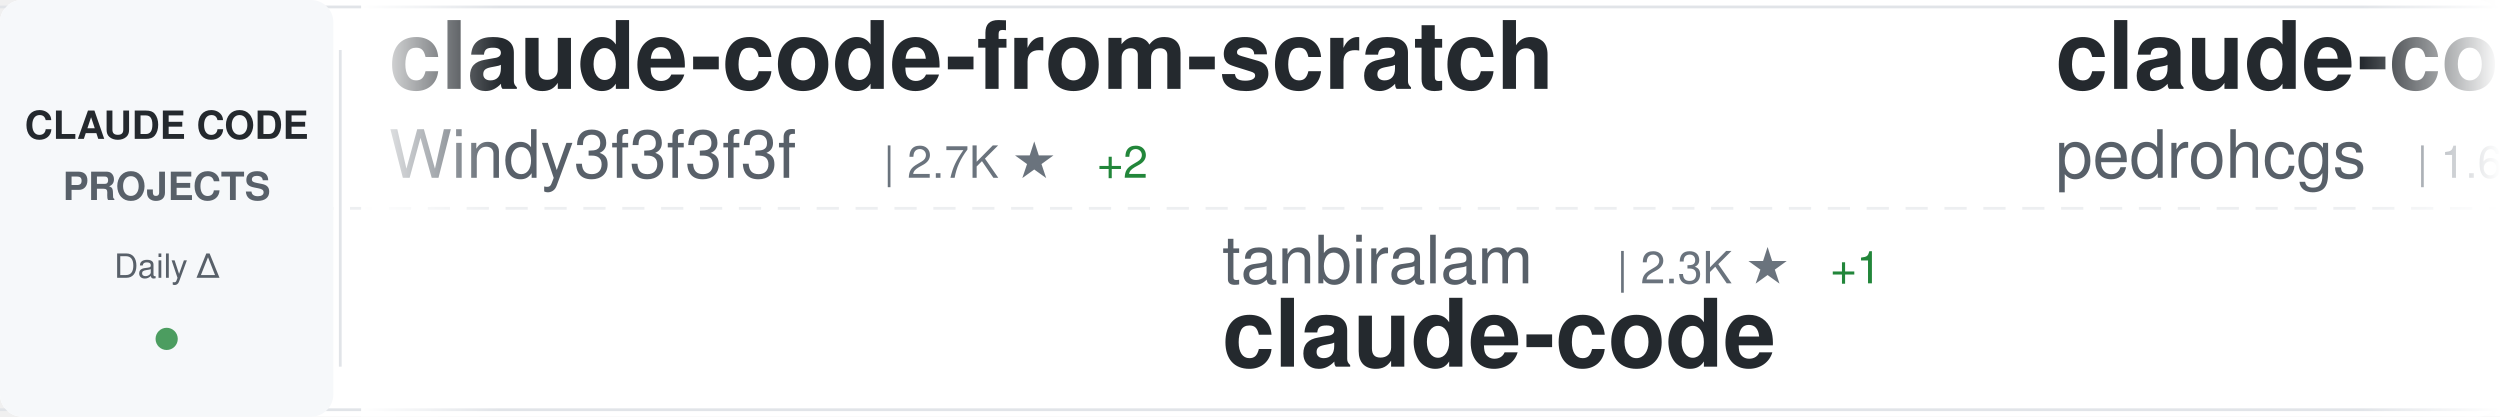
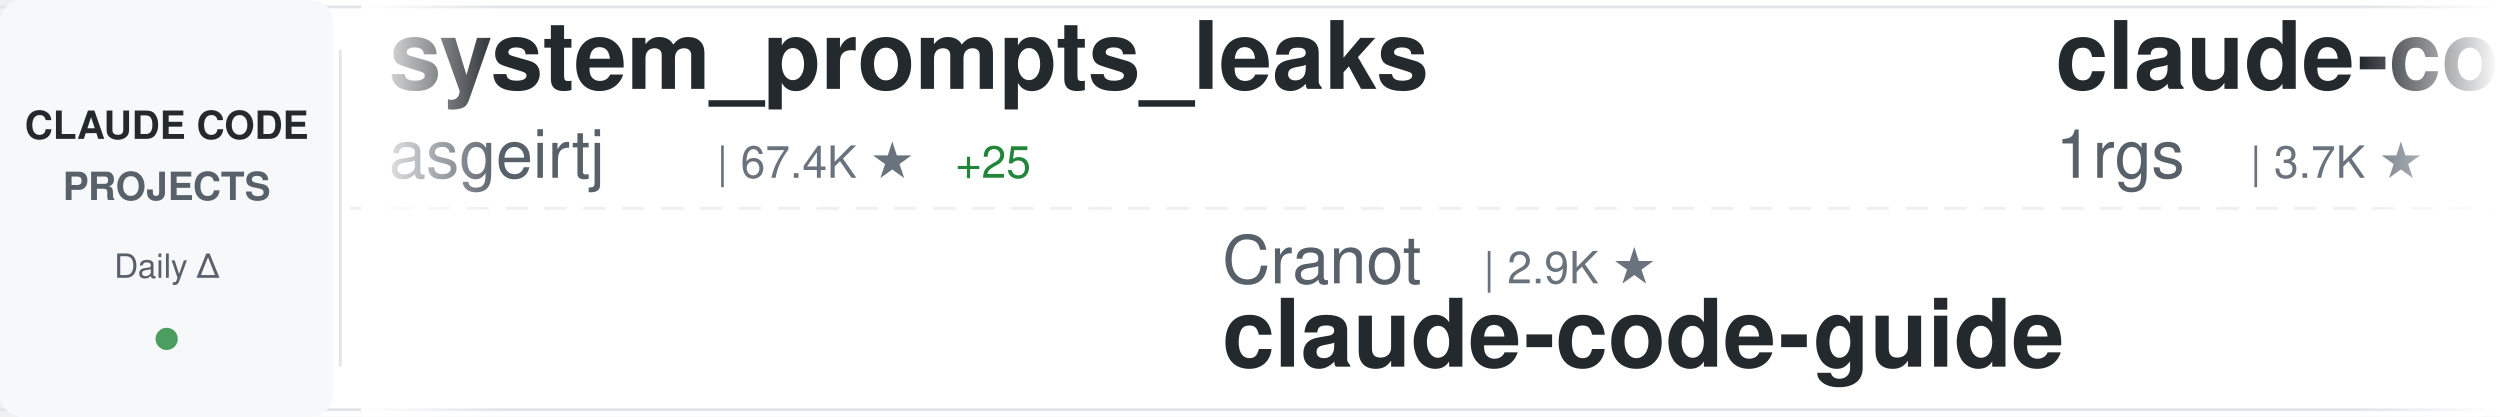
<svg xmlns="http://www.w3.org/2000/svg" width="900" height="150">
  <defs>
    <linearGradient id="awesomeLeftFade" x1="0%" y1="0%" x2="100%" y2="0%">
      <stop offset="0%" style="stop-color:#ffffff;stop-opacity:1" />
      <stop offset="100%" style="stop-color:#ffffff;stop-opacity:0" />
    </linearGradient>
    <linearGradient id="awesomeRightFade" x1="0%" y1="0%" x2="100%" y2="0%">
      <stop offset="0%" style="stop-color:#ffffff;stop-opacity:0" />
      <stop offset="100%" style="stop-color:#ffffff;stop-opacity:1" />
    </linearGradient>
  </defs>
  <rect width="900" height="150" fill="#ffffff" rx="8" />
  <rect x="0" y="2" width="900" height="1" fill="#e1e4e8" />
  <rect x="0" y="147" width="900" height="1" fill="#e1e4e8" />
  <line x1="0" y1="75" x2="900" y2="75" stroke="#e1e4e8" stroke-width="1" stroke-dasharray="8 6" opacity="0.6" />
  <rect x="0" y="0" width="120" height="150" fill="#f6f8fa" rx="8" />
  <text x="60" y="50" font-family="-apple-system, BlinkMacSystemFont, 'Segoe UI', Helvetica, Arial, sans-serif" font-size="14" font-weight="600" fill="#24292e" text-anchor="middle">CLAUDE CODE</text>
  <text x="60" y="72" font-family="-apple-system, BlinkMacSystemFont, 'Segoe UI', Helvetica, Arial, sans-serif" font-size="14" font-weight="600" fill="#586069" text-anchor="middle">PROJECTS</text>
  <text x="60" y="100" font-family="-apple-system, BlinkMacSystemFont, 'Segoe UI', Helvetica, Arial, sans-serif" font-size="12" font-weight="500" fill="#586069" text-anchor="middle">Daily Δ</text>
  <circle cx="60" cy="122" r="4" fill="#22863a" opacity="0.8" />
  <rect x="122" y="18" width="1" height="114" fill="#e1e4e8" />
  <clipPath id="awesomeTickerClip">
    <rect x="130" y="0" width="770" height="150" />
  </clipPath>
  <g clip-path="url(#awesomeTickerClip)">
    <g id="awesomeTickerItems">
      <animateTransform attributeName="transform" attributeType="XML" type="translate" from="0 0" to="-3000 0" dur="54s" repeatCount="indefinite" />
      <g transform="translate(0, 0)">
-         <text x="140" y="32" font-family="-apple-system, BlinkMacSystemFont, 'Segoe UI', Helvetica, Arial, sans-serif" font-size="34" font-weight="600" fill="#24292e">claude-code-from-scratch</text>
-         <text x="140" y="64" font-family="-apple-system, BlinkMacSystemFont, 'Segoe UI', Helvetica, Arial, sans-serif" font-size="24" font-weight="400" fill="#586069">Windy3f3f3f3f</text>
-         <text x="318" y="64" font-family="-apple-system, BlinkMacSystemFont, 'Segoe UI', Helvetica, Arial, sans-serif" font-size="16" font-weight="500" fill="#6a737d">| 2.7K ★</text>
-         <text x="395" y="64" font-family="-apple-system, BlinkMacSystemFont, 'Segoe UI', Helvetica, Arial, sans-serif" font-size="16" font-weight="500" fill="#22863a"> +2</text>
+         <text x="140" y="32" font-family="-apple-system, BlinkMacSystemFont, 'Segoe UI', Helvetica, Arial, sans-serif" font-size="34" font-weight="600" fill="#24292e">system_prompts_leaks</text>
+         <text x="140" y="64" font-family="-apple-system, BlinkMacSystemFont, 'Segoe UI', Helvetica, Arial, sans-serif" font-size="24" font-weight="400" fill="#586069">asgeirtj</text>
+         <text x="258" y="64" font-family="-apple-system, BlinkMacSystemFont, 'Segoe UI', Helvetica, Arial, sans-serif" font-size="16" font-weight="500" fill="#6a737d">| 67.4K ★</text>
+         <text x="344" y="64" font-family="-apple-system, BlinkMacSystemFont, 'Segoe UI', Helvetica, Arial, sans-serif" font-size="16" font-weight="500" fill="#22863a"> +25</text>
      </g>
      <g transform="translate(300, 0)">
-         <text x="140" y="102" font-family="-apple-system, BlinkMacSystemFont, 'Segoe UI', Helvetica, Arial, sans-serif" font-size="24" font-weight="400" fill="#586069">tanbiralam</text>
-         <text x="282" y="102" font-family="-apple-system, BlinkMacSystemFont, 'Segoe UI', Helvetica, Arial, sans-serif" font-size="16" font-weight="500" fill="#6a737d">| 2.3K ★</text>
-         <text x="359" y="102" font-family="-apple-system, BlinkMacSystemFont, 'Segoe UI', Helvetica, Arial, sans-serif" font-size="16" font-weight="500" fill="#22863a"> +1</text>
-         <text x="140" y="132" font-family="-apple-system, BlinkMacSystemFont, 'Segoe UI', Helvetica, Arial, sans-serif" font-size="34" font-weight="600" fill="#24292e">claude-code</text>
+         <text x="140" y="102" font-family="-apple-system, BlinkMacSystemFont, 'Segoe UI', Helvetica, Arial, sans-serif" font-size="24" font-weight="400" fill="#586069">Cranot</text>
+         <text x="234" y="102" font-family="-apple-system, BlinkMacSystemFont, 'Segoe UI', Helvetica, Arial, sans-serif" font-size="16" font-weight="500" fill="#6a737d">| 2.9K ★</text>
+         <text x="140" y="132" font-family="-apple-system, BlinkMacSystemFont, 'Segoe UI', Helvetica, Arial, sans-serif" font-size="34" font-weight="600" fill="#24292e">claude-code-guide</text>
      </g>
      <g transform="translate(600, 0)">
+         <text x="140" y="32" font-family="-apple-system, BlinkMacSystemFont, 'Segoe UI', Helvetica, Arial, sans-serif" font-size="34" font-weight="600" fill="#24292e">claude-code-proxy</text>
+         <text x="140" y="64" font-family="-apple-system, BlinkMacSystemFont, 'Segoe UI', Helvetica, Arial, sans-serif" font-size="24" font-weight="400" fill="#586069">1rgs</text>
+         <text x="210" y="64" font-family="-apple-system, BlinkMacSystemFont, 'Segoe UI', Helvetica, Arial, sans-serif" font-size="16" font-weight="500" fill="#6a737d">| 3.7K ★</text>
+       </g>
+       <g transform="translate(900, 0)">
+         <text x="140" y="102" font-family="-apple-system, BlinkMacSystemFont, 'Segoe UI', Helvetica, Arial, sans-serif" font-size="24" font-weight="400" fill="#586069">KPR111</text>
+         <text x="234" y="102" font-family="-apple-system, BlinkMacSystemFont, 'Segoe UI', Helvetica, Arial, sans-serif" font-size="16" font-weight="500" fill="#6a737d">| 18 ★</text>
+         <text x="140" y="132" font-family="-apple-system, BlinkMacSystemFont, 'Segoe UI', Helvetica, Arial, sans-serif" font-size="34" font-weight="600" fill="#24292e">Claude-Code</text>
+       </g>
+       <g transform="translate(1200, 0)">
+         <text x="140" y="32" font-family="-apple-system, BlinkMacSystemFont, 'Segoe UI', Helvetica, Arial, sans-serif" font-size="34" font-weight="600" fill="#24292e">everything-claude-code</text>
+         <text x="140" y="64" font-family="-apple-system, BlinkMacSystemFont, 'Segoe UI', Helvetica, Arial, sans-serif" font-size="24" font-weight="400" fill="#586069">WorldFlowAI</text>
+         <text x="294" y="64" font-family="-apple-system, BlinkMacSystemFont, 'Segoe UI', Helvetica, Arial, sans-serif" font-size="16" font-weight="500" fill="#6a737d">| 3.1K ★</text>
+         <text x="371" y="64" font-family="-apple-system, BlinkMacSystemFont, 'Segoe UI', Helvetica, Arial, sans-serif" font-size="16" font-weight="500" fill="#22863a"> +34</text>
+       </g>
+       <g transform="translate(1500, 0)">
+         <text x="140" y="102" font-family="-apple-system, BlinkMacSystemFont, 'Segoe UI', Helvetica, Arial, sans-serif" font-size="24" font-weight="400" fill="#586069">sugyan</text>
+         <text x="234" y="102" font-family="-apple-system, BlinkMacSystemFont, 'Segoe UI', Helvetica, Arial, sans-serif" font-size="16" font-weight="500" fill="#6a737d">| 1.1K ★</text>
+         <text x="140" y="132" font-family="-apple-system, BlinkMacSystemFont, 'Segoe UI', Helvetica, Arial, sans-serif" font-size="34" font-weight="600" fill="#24292e">claude-code-webui</text>
+       </g>
+       <g transform="translate(1800, 0)">
        <text x="140" y="32" font-family="-apple-system, BlinkMacSystemFont, 'Segoe UI', Helvetica, Arial, sans-serif" font-size="34" font-weight="600" fill="#24292e">claude-code-my-workflow</text>
        <text x="140" y="64" font-family="-apple-system, BlinkMacSystemFont, 'Segoe UI', Helvetica, Arial, sans-serif" font-size="24" font-weight="400" fill="#586069">pedrohcgs</text>
        <text x="270" y="64" font-family="-apple-system, BlinkMacSystemFont, 'Segoe UI', Helvetica, Arial, sans-serif" font-size="16" font-weight="500" fill="#6a737d">| 1.6K ★</text>
-         <text x="347" y="64" font-family="-apple-system, BlinkMacSystemFont, 'Segoe UI', Helvetica, Arial, sans-serif" font-size="16" font-weight="500" fill="#22863a"> +1</text>
-       </g>
-       <g transform="translate(900, 0)">
-         <text x="140" y="102" font-family="-apple-system, BlinkMacSystemFont, 'Segoe UI', Helvetica, Arial, sans-serif" font-size="24" font-weight="400" fill="#586069">kodu-ai</text>
-         <text x="246" y="102" font-family="-apple-system, BlinkMacSystemFont, 'Segoe UI', Helvetica, Arial, sans-serif" font-size="16" font-weight="500" fill="#6a737d">| 5.2K ★</text>
-         <text x="140" y="132" font-family="-apple-system, BlinkMacSystemFont, 'Segoe UI', Helvetica, Arial, sans-serif" font-size="34" font-weight="600" fill="#24292e">claude-coder</text>
-       </g>
-       <g transform="translate(1200, 0)">
-         <text x="140" y="32" font-family="-apple-system, BlinkMacSystemFont, 'Segoe UI', Helvetica, Arial, sans-serif" font-size="34" font-weight="600" fill="#24292e">claude-code-telegram</text>
-         <text x="140" y="64" font-family="-apple-system, BlinkMacSystemFont, 'Segoe UI', Helvetica, Arial, sans-serif" font-size="24" font-weight="400" fill="#586069">overwirehq</text>
-         <text x="282" y="64" font-family="-apple-system, BlinkMacSystemFont, 'Segoe UI', Helvetica, Arial, sans-serif" font-size="16" font-weight="500" fill="#6a737d">| 2.8K ★</text>
-       </g>
-       <g transform="translate(1500, 0)">
-         <text x="140" y="102" font-family="-apple-system, BlinkMacSystemFont, 'Segoe UI', Helvetica, Arial, sans-serif" font-size="24" font-weight="400" fill="#586069">Yuyz0112</text>
-         <text x="258" y="102" font-family="-apple-system, BlinkMacSystemFont, 'Segoe UI', Helvetica, Arial, sans-serif" font-size="16" font-weight="500" fill="#6a737d">| 2.4K ★</text>
-         <text x="140" y="132" font-family="-apple-system, BlinkMacSystemFont, 'Segoe UI', Helvetica, Arial, sans-serif" font-size="34" font-weight="600" fill="#24292e">claude-code-reverse</text>
-       </g>
-       <g transform="translate(1800, 0)">
-         <text x="140" y="32" font-family="-apple-system, BlinkMacSystemFont, 'Segoe UI', Helvetica, Arial, sans-serif" font-size="34" font-weight="600" fill="#24292e">claude-code-action</text>
-         <text x="140" y="64" font-family="-apple-system, BlinkMacSystemFont, 'Segoe UI', Helvetica, Arial, sans-serif" font-size="24" font-weight="400" fill="#586069">anthropics</text>
-         <text x="282" y="64" font-family="-apple-system, BlinkMacSystemFont, 'Segoe UI', Helvetica, Arial, sans-serif" font-size="16" font-weight="500" fill="#6a737d">| 8.9K ★</text>
-         <text x="359" y="64" font-family="-apple-system, BlinkMacSystemFont, 'Segoe UI', Helvetica, Arial, sans-serif" font-size="16" font-weight="500" fill="#22863a"> +3</text>
      </g>
      <g transform="translate(2100, 0)">
-         <text x="140" y="102" font-family="-apple-system, BlinkMacSystemFont, 'Segoe UI', Helvetica, Arial, sans-serif" font-size="24" font-weight="400" fill="#586069">Tinkeringg-Lab</text>
-         <text x="330" y="102" font-family="-apple-system, BlinkMacSystemFont, 'Segoe UI', Helvetica, Arial, sans-serif" font-size="16" font-weight="500" fill="#6a737d">| 212 ★</text>
+         <text x="140" y="102" font-family="-apple-system, BlinkMacSystemFont, 'Segoe UI', Helvetica, Arial, sans-serif" font-size="24" font-weight="400" fill="#586069">mehmoodosman</text>
+         <text x="306" y="102" font-family="-apple-system, BlinkMacSystemFont, 'Segoe UI', Helvetica, Arial, sans-serif" font-size="16" font-weight="500" fill="#6a737d">| 174 ★</text>
        <text x="140" y="132" font-family="-apple-system, BlinkMacSystemFont, 'Segoe UI', Helvetica, Arial, sans-serif" font-size="34" font-weight="600" fill="#24292e">claude-code</text>
      </g>
      <g transform="translate(2400, 0)">
-         <text x="140" y="32" font-family="-apple-system, BlinkMacSystemFont, 'Segoe UI', Helvetica, Arial, sans-serif" font-size="34" font-weight="600" fill="#24292e">claude-code-harness</text>
-         <text x="140" y="64" font-family="-apple-system, BlinkMacSystemFont, 'Segoe UI', Helvetica, Arial, sans-serif" font-size="24" font-weight="400" fill="#586069">Chachamaru127</text>
-         <text x="318" y="64" font-family="-apple-system, BlinkMacSystemFont, 'Segoe UI', Helvetica, Arial, sans-serif" font-size="16" font-weight="500" fill="#6a737d">| 3.1K ★</text>
+         <text x="140" y="32" font-family="-apple-system, BlinkMacSystemFont, 'Segoe UI', Helvetica, Arial, sans-serif" font-size="34" font-weight="600" fill="#24292e">claude-code-rev</text>
+         <text x="140" y="64" font-family="-apple-system, BlinkMacSystemFont, 'Segoe UI', Helvetica, Arial, sans-serif" font-size="24" font-weight="400" fill="#586069">oboard</text>
+         <text x="234" y="64" font-family="-apple-system, BlinkMacSystemFont, 'Segoe UI', Helvetica, Arial, sans-serif" font-size="16" font-weight="500" fill="#6a737d">| 3.3K ★</text>
      </g>
      <g transform="translate(2700, 0)">
-         <text x="140" y="102" font-family="-apple-system, BlinkMacSystemFont, 'Segoe UI', Helvetica, Arial, sans-serif" font-size="24" font-weight="400" fill="#586069">lorryjovens-hub</text>
-         <text x="342" y="102" font-family="-apple-system, BlinkMacSystemFont, 'Segoe UI', Helvetica, Arial, sans-serif" font-size="16" font-weight="500" fill="#6a737d">| 1.7K ★</text>
-         <text x="140" y="132" font-family="-apple-system, BlinkMacSystemFont, 'Segoe UI', Helvetica, Arial, sans-serif" font-size="34" font-weight="600" fill="#24292e">claude-code-rust</text>
+         <text x="140" y="102" font-family="-apple-system, BlinkMacSystemFont, 'Segoe UI', Helvetica, Arial, sans-serif" font-size="24" font-weight="400" fill="#586069">SeemSeam</text>
+         <text x="258" y="102" font-family="-apple-system, BlinkMacSystemFont, 'Segoe UI', Helvetica, Arial, sans-serif" font-size="16" font-weight="500" fill="#6a737d">| 3.5K ★</text>
+         <text x="335" y="102" font-family="-apple-system, BlinkMacSystemFont, 'Segoe UI', Helvetica, Arial, sans-serif" font-size="16" font-weight="500" fill="#cb2431"> -1</text>
+         <text x="140" y="132" font-family="-apple-system, BlinkMacSystemFont, 'Segoe UI', Helvetica, Arial, sans-serif" font-size="34" font-weight="600" fill="#24292e">claude_codex_bridge</text>
      </g>
      <g transform="translate(3000, 0)">
-         <text x="140" y="32" font-family="-apple-system, BlinkMacSystemFont, 'Segoe UI', Helvetica, Arial, sans-serif" font-size="34" font-weight="600" fill="#24292e">claude-code-from-scratch</text>
-         <text x="140" y="64" font-family="-apple-system, BlinkMacSystemFont, 'Segoe UI', Helvetica, Arial, sans-serif" font-size="24" font-weight="400" fill="#586069">Windy3f3f3f3f</text>
-         <text x="318" y="64" font-family="-apple-system, BlinkMacSystemFont, 'Segoe UI', Helvetica, Arial, sans-serif" font-size="16" font-weight="500" fill="#6a737d">| 2.7K ★</text>
-         <text x="395" y="64" font-family="-apple-system, BlinkMacSystemFont, 'Segoe UI', Helvetica, Arial, sans-serif" font-size="16" font-weight="500" fill="#22863a"> +2</text>
+         <text x="140" y="32" font-family="-apple-system, BlinkMacSystemFont, 'Segoe UI', Helvetica, Arial, sans-serif" font-size="34" font-weight="600" fill="#24292e">system_prompts_leaks</text>
+         <text x="140" y="64" font-family="-apple-system, BlinkMacSystemFont, 'Segoe UI', Helvetica, Arial, sans-serif" font-size="24" font-weight="400" fill="#586069">asgeirtj</text>
+         <text x="258" y="64" font-family="-apple-system, BlinkMacSystemFont, 'Segoe UI', Helvetica, Arial, sans-serif" font-size="16" font-weight="500" fill="#6a737d">| 67.4K ★</text>
+         <text x="344" y="64" font-family="-apple-system, BlinkMacSystemFont, 'Segoe UI', Helvetica, Arial, sans-serif" font-size="16" font-weight="500" fill="#22863a"> +25</text>
      </g>
      <g transform="translate(3300, 0)">
-         <text x="140" y="102" font-family="-apple-system, BlinkMacSystemFont, 'Segoe UI', Helvetica, Arial, sans-serif" font-size="24" font-weight="400" fill="#586069">tanbiralam</text>
-         <text x="282" y="102" font-family="-apple-system, BlinkMacSystemFont, 'Segoe UI', Helvetica, Arial, sans-serif" font-size="16" font-weight="500" fill="#6a737d">| 2.3K ★</text>
-         <text x="359" y="102" font-family="-apple-system, BlinkMacSystemFont, 'Segoe UI', Helvetica, Arial, sans-serif" font-size="16" font-weight="500" fill="#22863a"> +1</text>
-         <text x="140" y="132" font-family="-apple-system, BlinkMacSystemFont, 'Segoe UI', Helvetica, Arial, sans-serif" font-size="34" font-weight="600" fill="#24292e">claude-code</text>
+         <text x="140" y="102" font-family="-apple-system, BlinkMacSystemFont, 'Segoe UI', Helvetica, Arial, sans-serif" font-size="24" font-weight="400" fill="#586069">Cranot</text>
+         <text x="234" y="102" font-family="-apple-system, BlinkMacSystemFont, 'Segoe UI', Helvetica, Arial, sans-serif" font-size="16" font-weight="500" fill="#6a737d">| 2.9K ★</text>
+         <text x="140" y="132" font-family="-apple-system, BlinkMacSystemFont, 'Segoe UI', Helvetica, Arial, sans-serif" font-size="34" font-weight="600" fill="#24292e">claude-code-guide</text>
      </g>
      <g transform="translate(3600, 0)">
-         <text x="140" y="32" font-family="-apple-system, BlinkMacSystemFont, 'Segoe UI', Helvetica, Arial, sans-serif" font-size="34" font-weight="600" fill="#24292e">claude-code-my-workflow</text>
-         <text x="140" y="64" font-family="-apple-system, BlinkMacSystemFont, 'Segoe UI', Helvetica, Arial, sans-serif" font-size="24" font-weight="400" fill="#586069">pedrohcgs</text>
-         <text x="270" y="64" font-family="-apple-system, BlinkMacSystemFont, 'Segoe UI', Helvetica, Arial, sans-serif" font-size="16" font-weight="500" fill="#6a737d">| 1.6K ★</text>
-         <text x="347" y="64" font-family="-apple-system, BlinkMacSystemFont, 'Segoe UI', Helvetica, Arial, sans-serif" font-size="16" font-weight="500" fill="#22863a"> +1</text>
+         <text x="140" y="32" font-family="-apple-system, BlinkMacSystemFont, 'Segoe UI', Helvetica, Arial, sans-serif" font-size="34" font-weight="600" fill="#24292e">claude-code-proxy</text>
+         <text x="140" y="64" font-family="-apple-system, BlinkMacSystemFont, 'Segoe UI', Helvetica, Arial, sans-serif" font-size="24" font-weight="400" fill="#586069">1rgs</text>
+         <text x="210" y="64" font-family="-apple-system, BlinkMacSystemFont, 'Segoe UI', Helvetica, Arial, sans-serif" font-size="16" font-weight="500" fill="#6a737d">| 3.7K ★</text>
      </g>
      <g transform="translate(3900, 0)">
-         <text x="140" y="102" font-family="-apple-system, BlinkMacSystemFont, 'Segoe UI', Helvetica, Arial, sans-serif" font-size="24" font-weight="400" fill="#586069">kodu-ai</text>
-         <text x="246" y="102" font-family="-apple-system, BlinkMacSystemFont, 'Segoe UI', Helvetica, Arial, sans-serif" font-size="16" font-weight="500" fill="#6a737d">| 5.2K ★</text>
-         <text x="140" y="132" font-family="-apple-system, BlinkMacSystemFont, 'Segoe UI', Helvetica, Arial, sans-serif" font-size="34" font-weight="600" fill="#24292e">claude-coder</text>
+         <text x="140" y="102" font-family="-apple-system, BlinkMacSystemFont, 'Segoe UI', Helvetica, Arial, sans-serif" font-size="24" font-weight="400" fill="#586069">KPR111</text>
+         <text x="234" y="102" font-family="-apple-system, BlinkMacSystemFont, 'Segoe UI', Helvetica, Arial, sans-serif" font-size="16" font-weight="500" fill="#6a737d">| 18 ★</text>
+         <text x="140" y="132" font-family="-apple-system, BlinkMacSystemFont, 'Segoe UI', Helvetica, Arial, sans-serif" font-size="34" font-weight="600" fill="#24292e">Claude-Code</text>
      </g>
    </g>
  </g>
  <rect x="130" y="0" width="50" height="150" fill="url(#awesomeLeftFade)" />
  <rect x="850" y="0" width="50" height="150" fill="url(#awesomeRightFade)" />
</svg>
